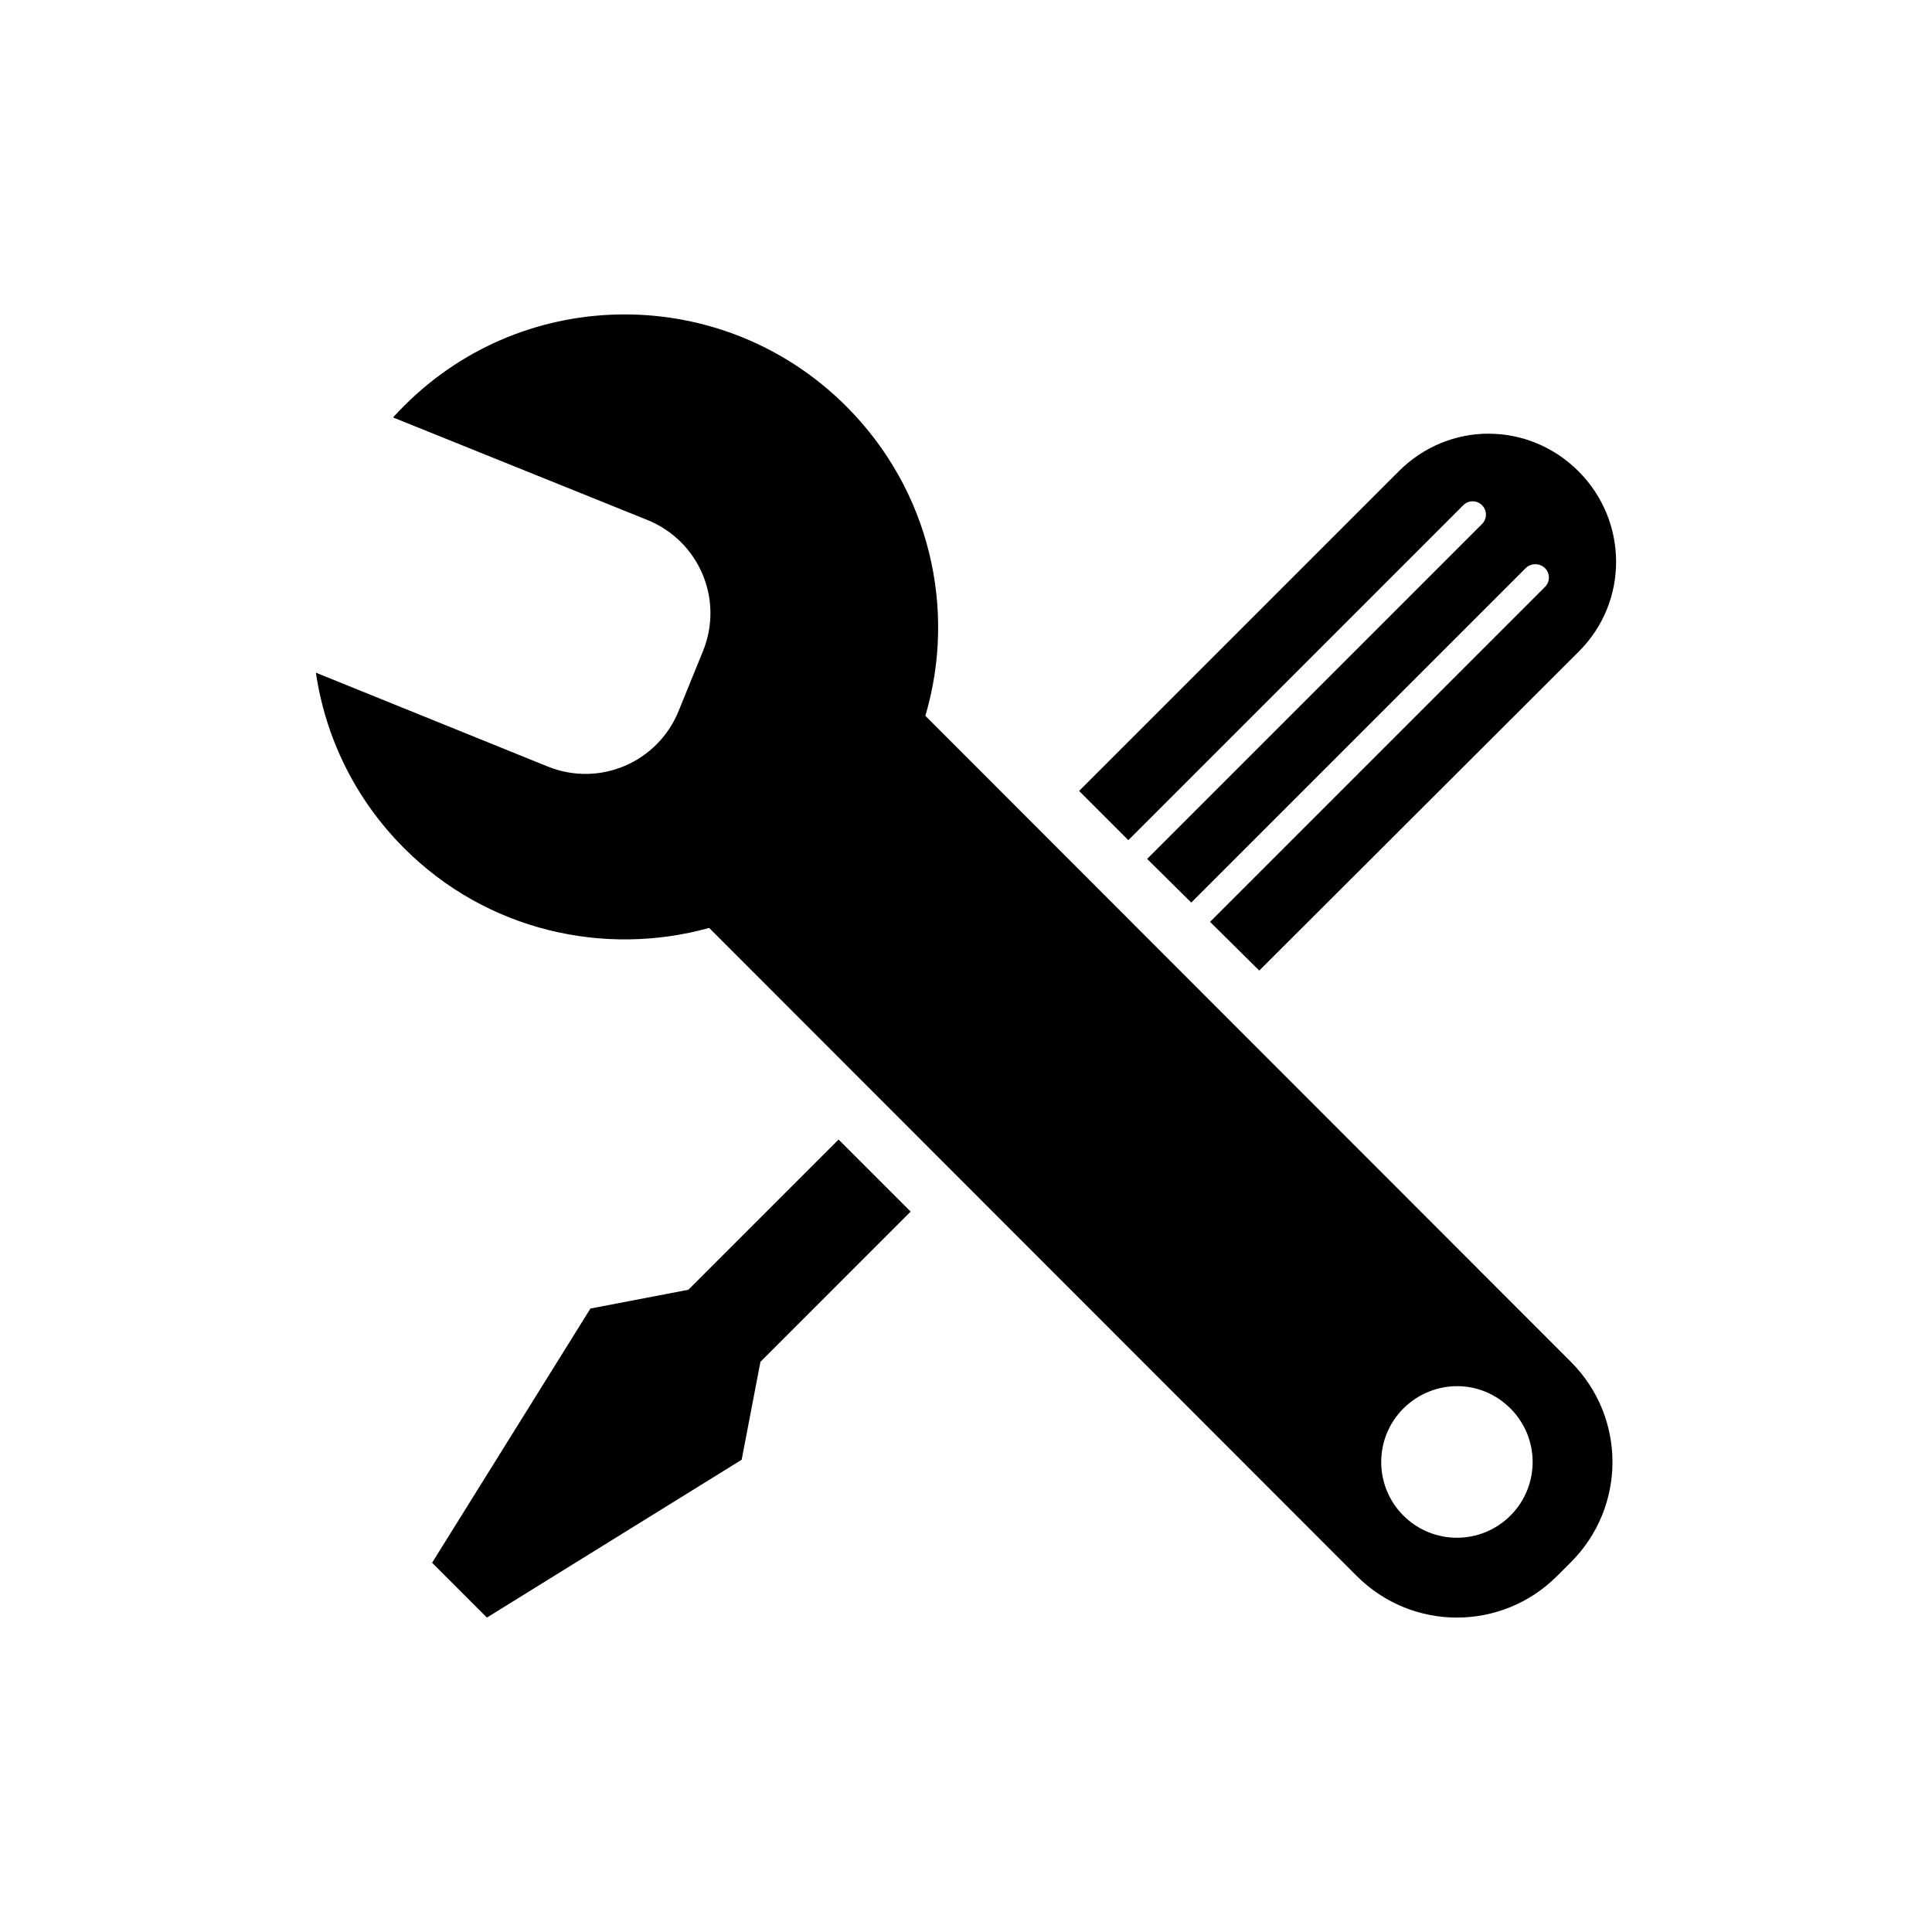
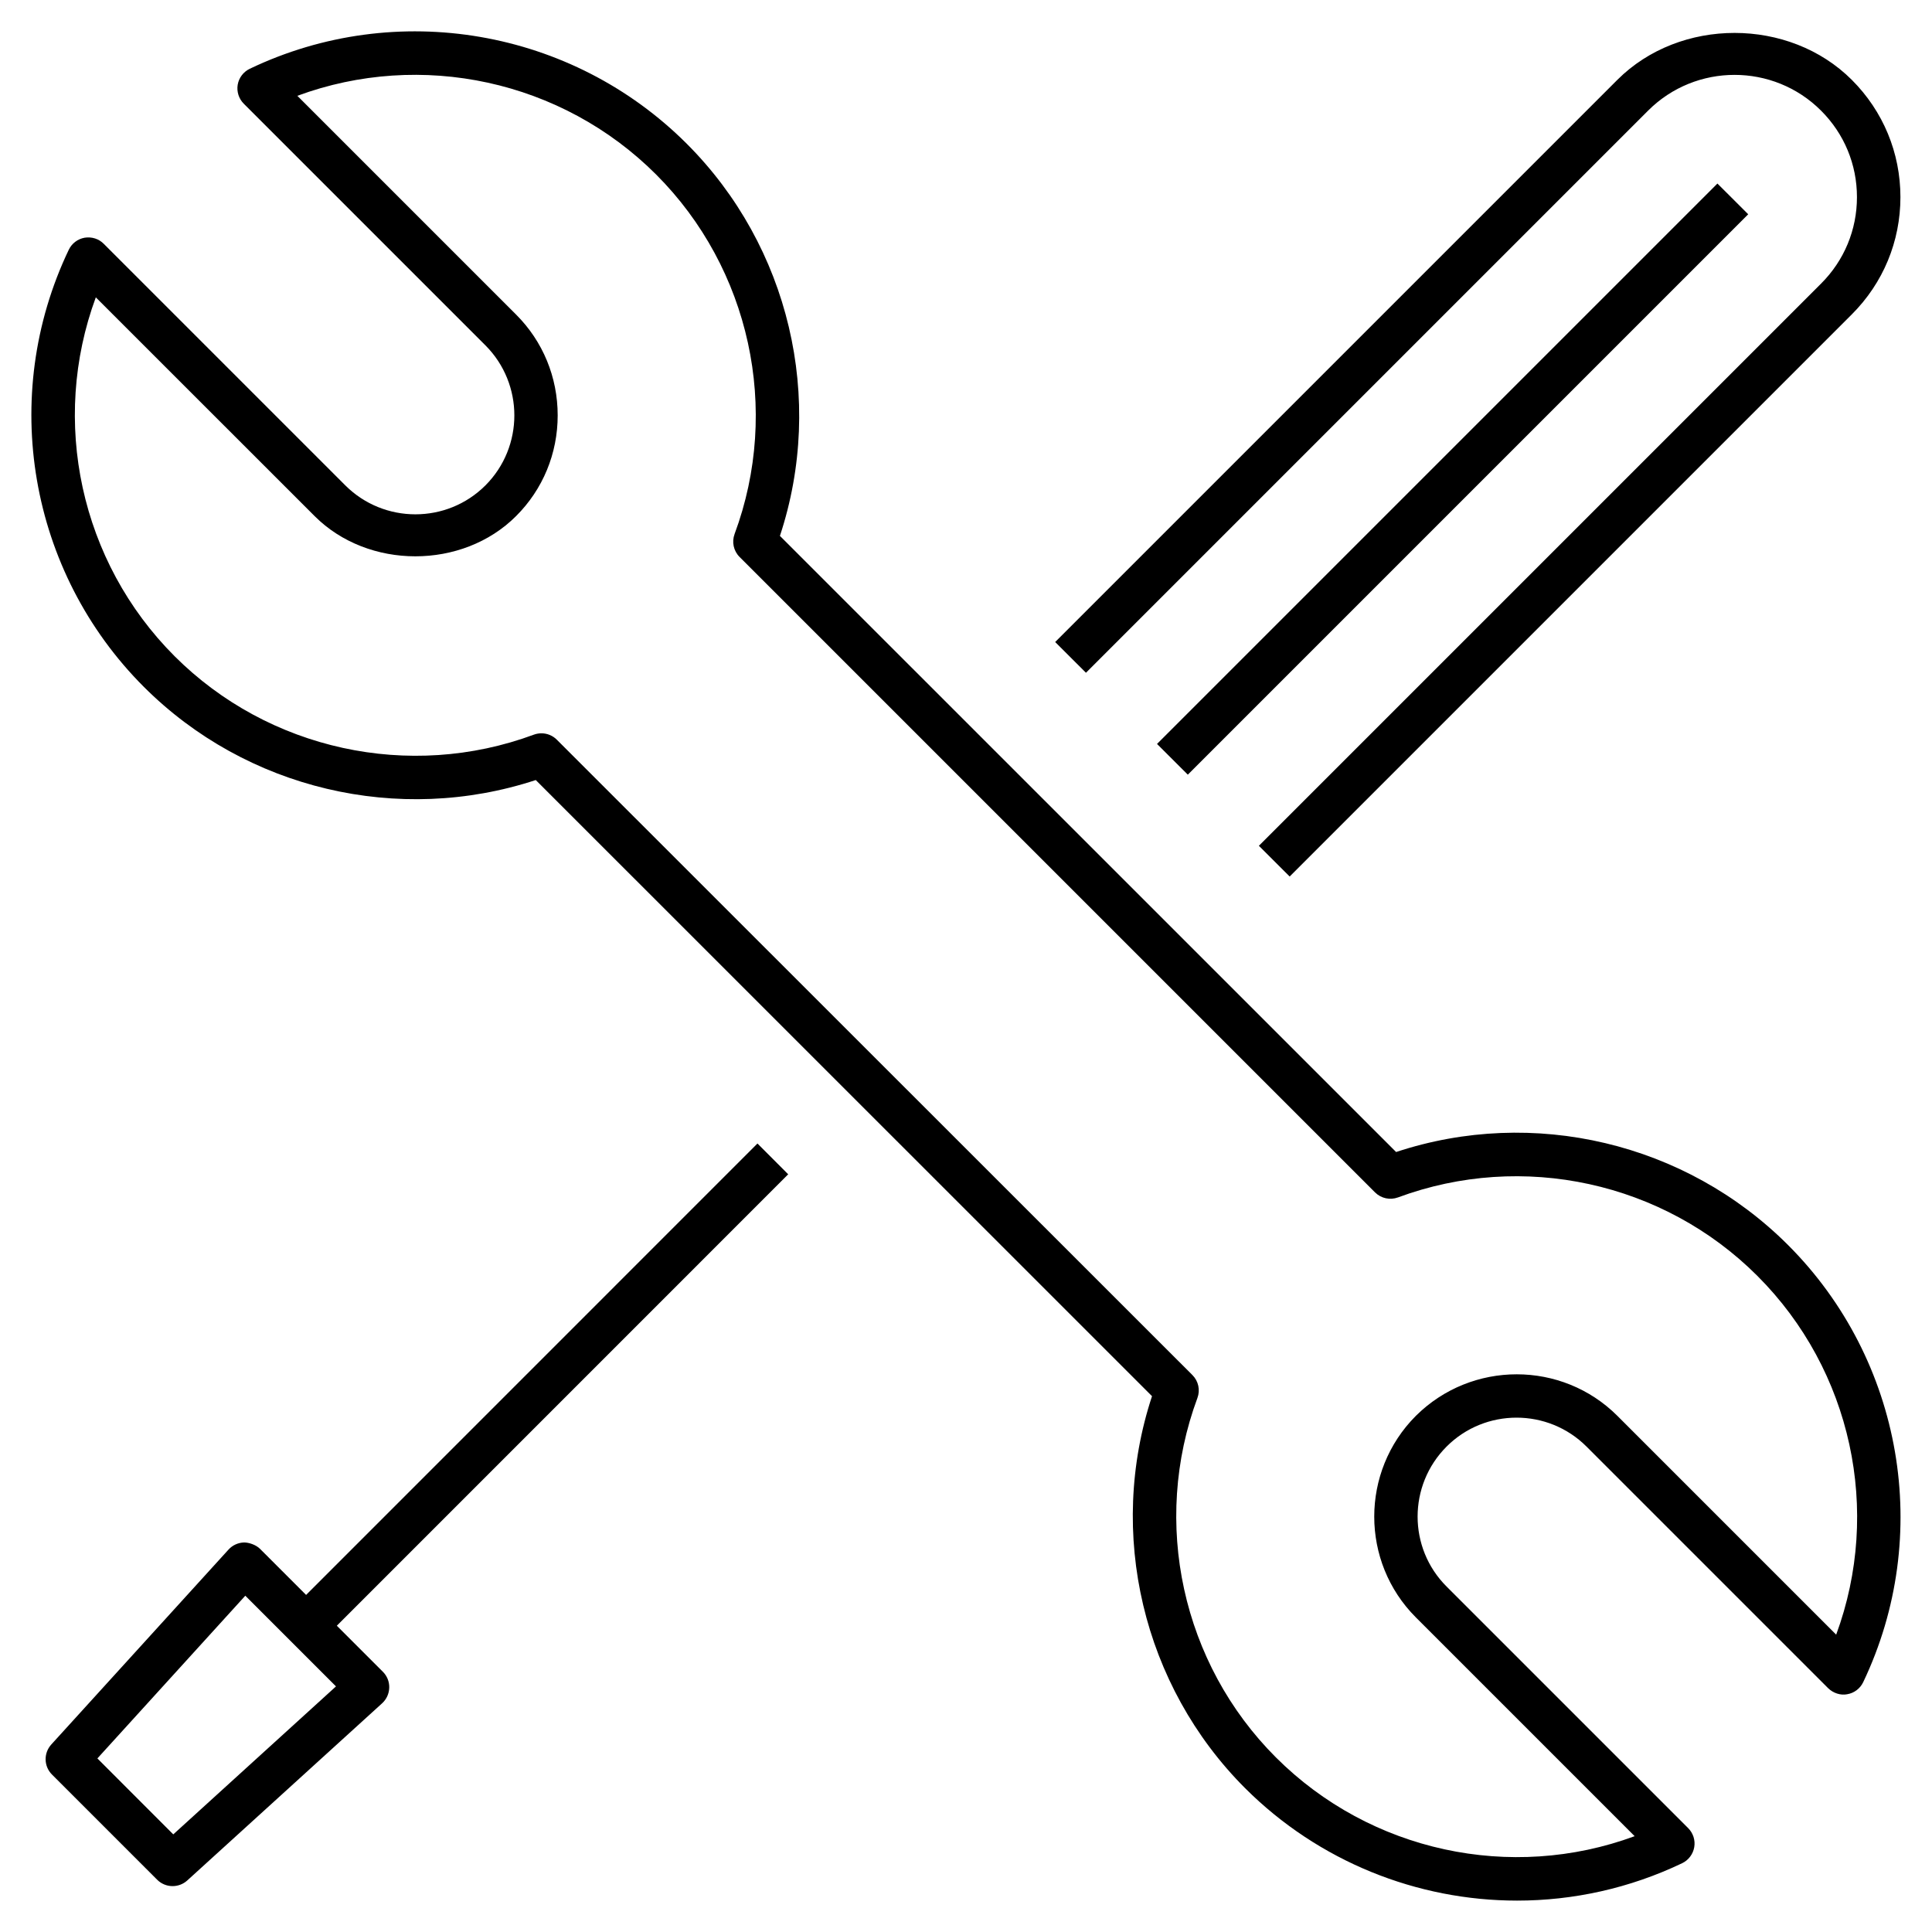
- <svg xmlns="http://www.w3.org/2000/svg" width="128" height="128" version="1.1">
-   <path d="m 41.404,20.831 c -5.305,-0.004 -10.58,2.007 -14.625,6.052 -0.248,0.248 -0.507,0.517 -0.74,0.773 l 16.844,6.791 c 3.424,1.382 5.08,5.25 3.698,8.674 l -1.614,3.967 c -1.382,3.424 -5.25,5.08 -8.674,3.698 L 20.929,44.567 c 0.626,4.258 2.575,8.358 5.85,11.633 5.471,5.471 13.247,7.206 20.206,5.278 l 42.9,42.933 c 3.677,3.677 9.603,3.677 13.28,0 l 0.908,-0.908 c 3.677,-3.677 3.677,-9.603 0,-13.28 L 61.307,47.425 C 63.393,40.378 61.625,32.478 56.063,26.916 52.017,22.871 46.709,20.834 41.404,20.831 z m 57.222,7.901 c -2.153,-0.003 -4.3,0.837 -5.951,2.488 l -21.181,21.181 3.261,3.261 22.19,-22.19 c 0.346,-0.346 0.898,-0.346 1.244,0 0.346,0.346 0.346,0.898 0,1.244 L 76,56.906 78.925,59.797 101.081,37.641 c 0.346,-0.346 0.931,-0.346 1.278,0 0.346,0.346 0.346,0.898 0,1.244 l -22.19,22.19 3.261,3.228 21.181,-21.147 c 3.303,-3.303 3.269,-8.633 -0.034,-11.935 -1.651,-1.651 -3.798,-2.485 -5.951,-2.488 z M 55.558,75.498 45.607,85.45 39.118,86.694 28.628,103.537 32.259,107.168 49.137,96.712 50.381,90.224 60.332,80.272 55.558,75.498 z M 96.542,91.837 c 1.284,0 2.551,0.5 3.53,1.479 1.959,1.959 1.959,5.135 0,7.094 -1.959,1.959 -5.135,1.959 -7.094,0 -1.959,-1.959 -1.959,-5.135 0,-7.094 0.98,-0.98 2.28,-1.479 3.564,-1.479 z" />
+ <svg xmlns="http://www.w3.org/2000/svg" fill="#000000" version="1.1" id="Layer_1" viewBox="0 0 32 32" xml:space="preserve">
+   <path id="tools_1_" d="M25.128,31.48c-1.653,0-3.285-0.644-4.505-1.862c-1.697-1.698-2.29-4.224-1.542-6.493L8.874,12.92  c-2.271,0.747-4.794,0.153-6.491-1.543c-1.904-1.903-2.404-4.813-1.244-7.24c0.05-0.105,0.148-0.18,0.264-0.2  c0.118-0.018,0.233,0.018,0.315,0.101L5.72,8.04c0.64,0.638,1.68,0.639,2.32,0c0.639-0.64,0.639-1.68,0-2.32L4.038,1.718  c-0.083-0.083-0.12-0.2-0.101-0.315c0.02-0.115,0.094-0.213,0.2-0.264c2.427-1.161,5.336-0.66,7.239,1.243  c1.698,1.698,2.292,4.224,1.542,6.494l10.206,10.205c2.271-0.752,4.796-0.156,6.493,1.542c1.902,1.903,2.402,4.812,1.243,7.24  c-0.051,0.105-0.149,0.18-0.265,0.199c-0.108,0.022-0.231-0.018-0.315-0.1l-4.002-4.002c-0.639-0.639-1.68-0.639-2.318,0  c-0.64,0.64-0.64,1.68,0,2.318l4.002,4.002c0.082,0.083,0.12,0.2,0.1,0.315s-0.094,0.214-0.199,0.265  C26.991,31.277,26.057,31.48,25.128,31.48z M8.968,12.146c0.094,0,0.186,0.037,0.254,0.105L19.75,22.775  c0.1,0.1,0.132,0.248,0.083,0.38c-0.765,2.062-0.255,4.399,1.3,5.953c1.564,1.564,3.896,2.06,5.942,1.305l-3.624-3.624  c-0.919-0.92-0.919-2.417,0-3.338c0.924-0.918,2.42-0.917,3.338,0l3.624,3.624c0.755-2.047,0.26-4.378-1.305-5.942  c-1.554-1.555-3.889-2.065-5.953-1.3c-0.132,0.048-0.279,0.017-0.38-0.083L12.25,9.225c-0.1-0.099-0.132-0.248-0.083-0.38  c0.766-2.062,0.255-4.399-1.299-5.954c-1.564-1.564-3.896-2.06-5.943-1.304l3.624,3.624C8.993,5.655,9.237,6.248,9.237,6.88  S8.992,8.105,8.548,8.548c-0.888,0.889-2.45,0.888-3.337,0L1.587,4.925c-0.755,2.046-0.26,4.378,1.304,5.943  c1.554,1.554,3.892,2.064,5.952,1.3C8.884,12.153,8.926,12.146,8.968,12.146z M2.858,31.24c-0.092,0-0.185-0.036-0.254-0.105  l-1.743-1.743c-0.136-0.136-0.141-0.354-0.012-0.497l2.936-3.229c0.066-0.073,0.159-0.115,0.258-0.118  c0.077,0,0.193,0.036,0.263,0.105l0.764,0.764l7.476-7.477l0.509,0.51l-7.476,7.477l0.763,0.763c0.07,0.07,0.108,0.165,0.105,0.264  s-0.045,0.191-0.118,0.258L3.1,31.148C3.032,31.209,2.945,31.24,2.858,31.24z M1.613,29.125l1.257,1.258l2.695-2.451L4.063,26.43  L1.613,29.125z M21.361,14.518l-0.51-0.509l9.311-9.311c0.384-0.383,0.595-0.892,0.595-1.433s-0.211-1.05-0.595-1.433  c-0.788-0.788-2.074-0.79-2.864,0l-9.311,9.311l-0.51-0.509l9.311-9.311c1.038-1.038,2.848-1.036,3.884,0  c0.519,0.519,0.805,1.208,0.805,1.942s-0.286,1.423-0.805,1.942L21.361,14.518z M19.674,12.831l-0.51-0.509l9.282-9.282l0.51,0.509  L19.674,12.831z" />
+   <rect id="_Transparent_Rectangle" style="fill:none;" width="32" height="32" />
</svg>
